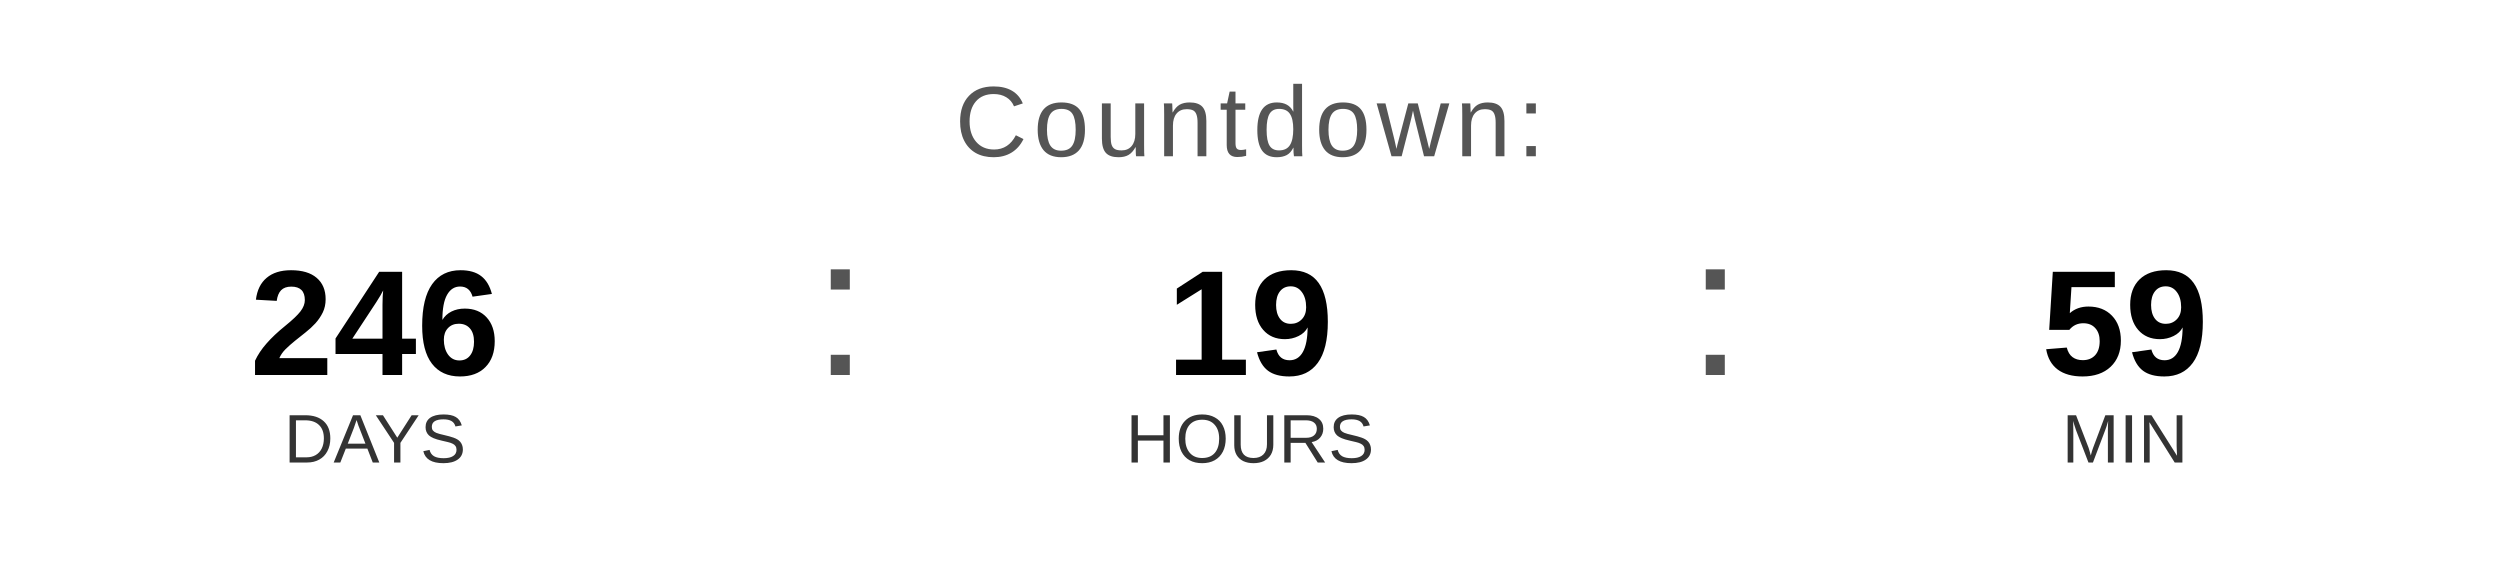
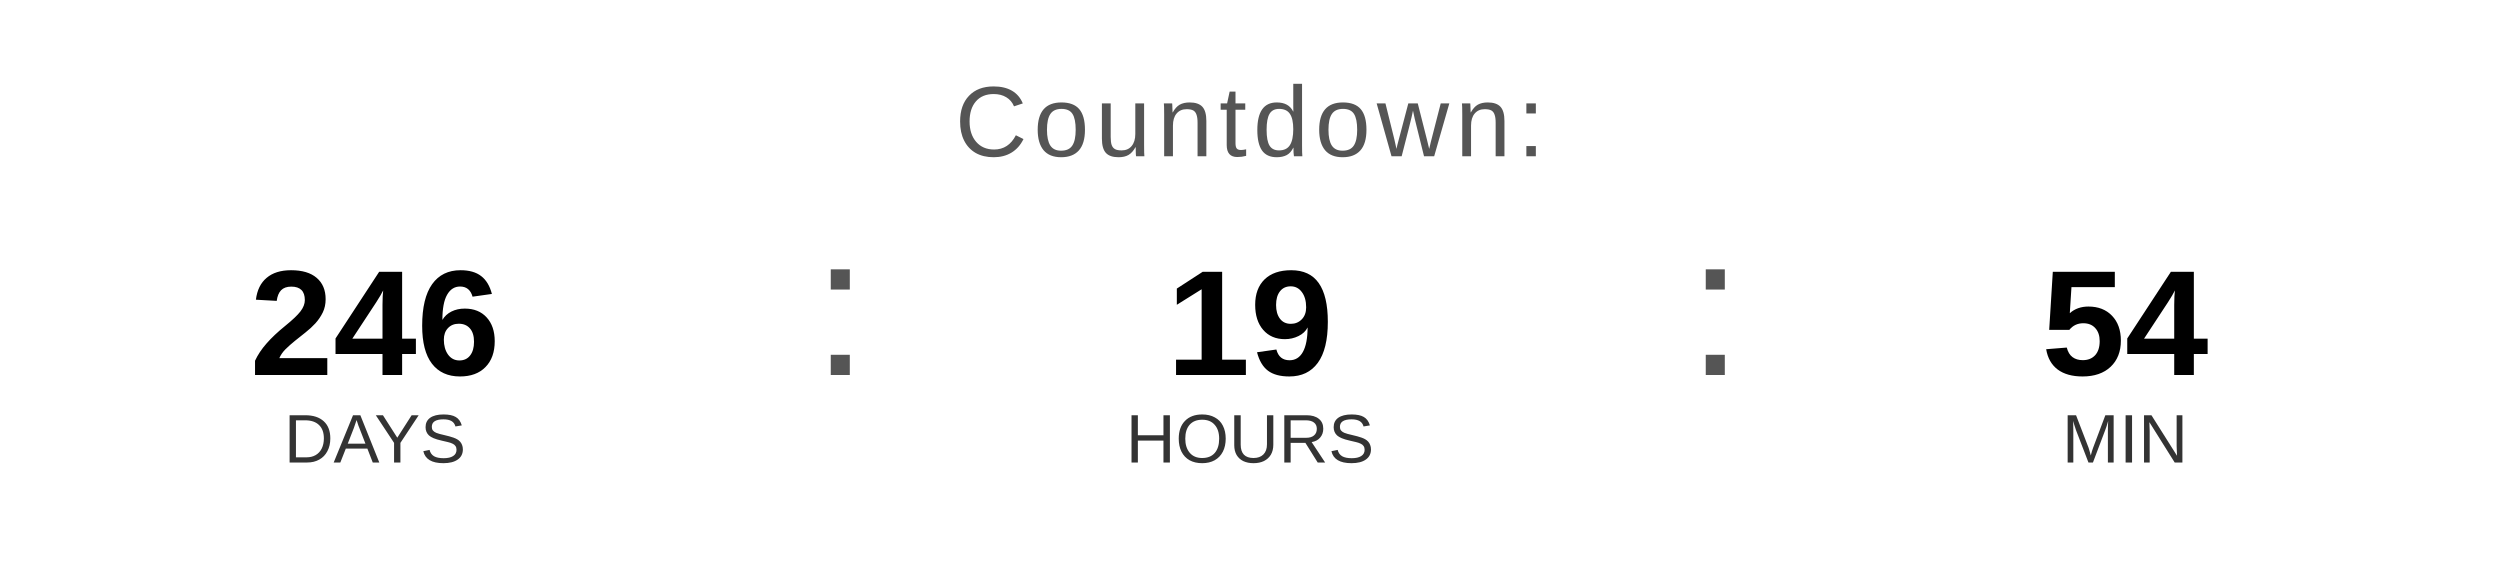
<svg xmlns="http://www.w3.org/2000/svg" width="400" height="90" viewBox="0 0 400 90">
  <text x="200" y="25" font-family="Arial, Helvetica, sans-serif" font-size="16" fill="#555555" text-anchor="middle" letter-spacing="1">
    Countdown:
  </text>
  <text x="60" y="60" font-family="Arial, Helvetica, sans-serif" font-size="24" font-weight="bold" fill="#000000" text-anchor="middle">246</text>
  <text x="60" y="74" font-family="Arial, Helvetica, sans-serif" font-size="11" fill="#333333" text-anchor="middle">DAYS</text>
  <text x="130" y="60" font-family="Arial, sans-serif" font-size="32" fill="#555555">:</text>
  <text x="200" y="60" font-family="Arial, Helvetica, sans-serif" font-size="24" font-weight="bold" fill="#000000" text-anchor="middle">19</text>
  <text x="200" y="74" font-family="Arial, Helvetica, sans-serif" font-size="11" fill="#333333" text-anchor="middle">HOURS</text>
  <text x="270" y="60" font-family="Arial, sans-serif" font-size="32" fill="#555555">:</text>
-   <text x="340" y="60" font-family="Arial, Helvetica, sans-serif" font-size="24" font-weight="bold" fill="#000000" text-anchor="middle">59</text>
+   <text x="340" y="60" font-family="Arial, Helvetica, sans-serif" font-size="24" font-weight="bold" fill="#000000" text-anchor="middle">54</text>
  <text x="340" y="74" font-family="Arial, Helvetica, sans-serif" font-size="11" fill="#333333" text-anchor="middle">MIN</text>
</svg>
